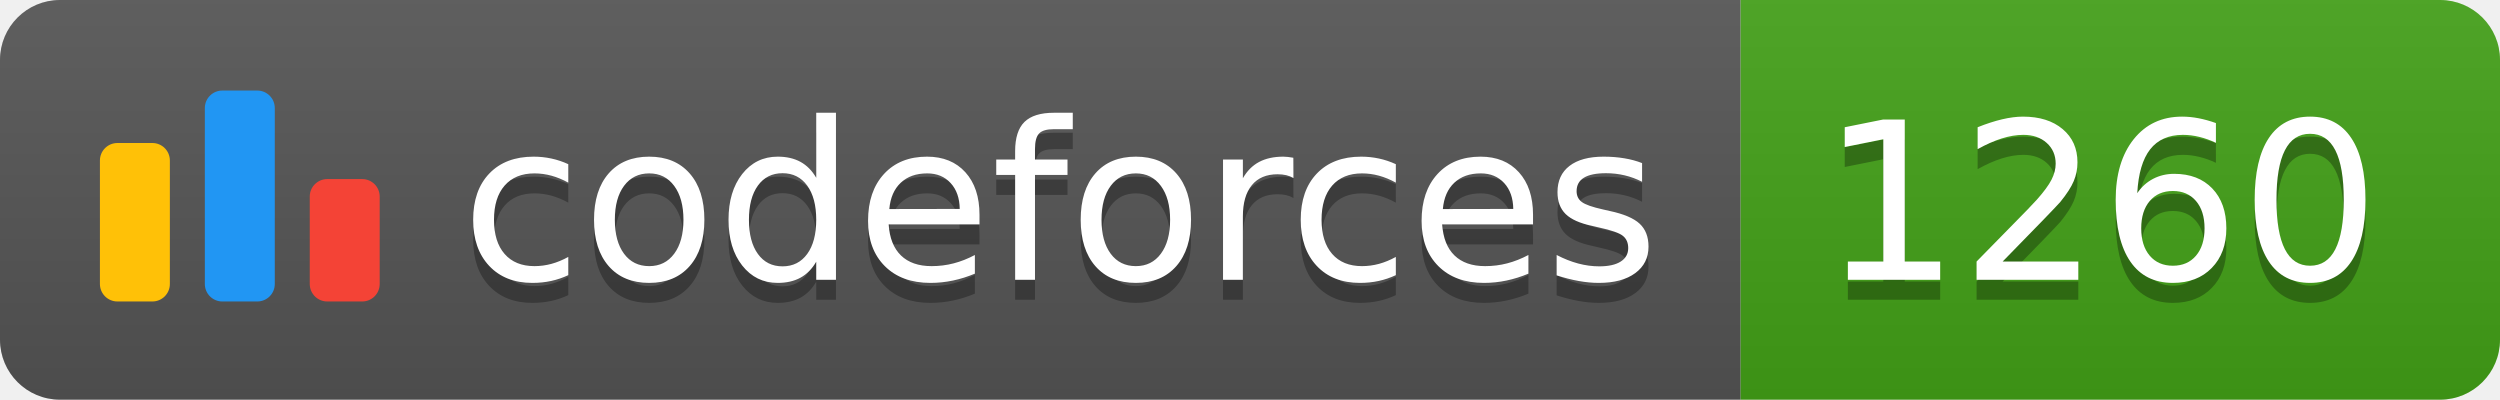
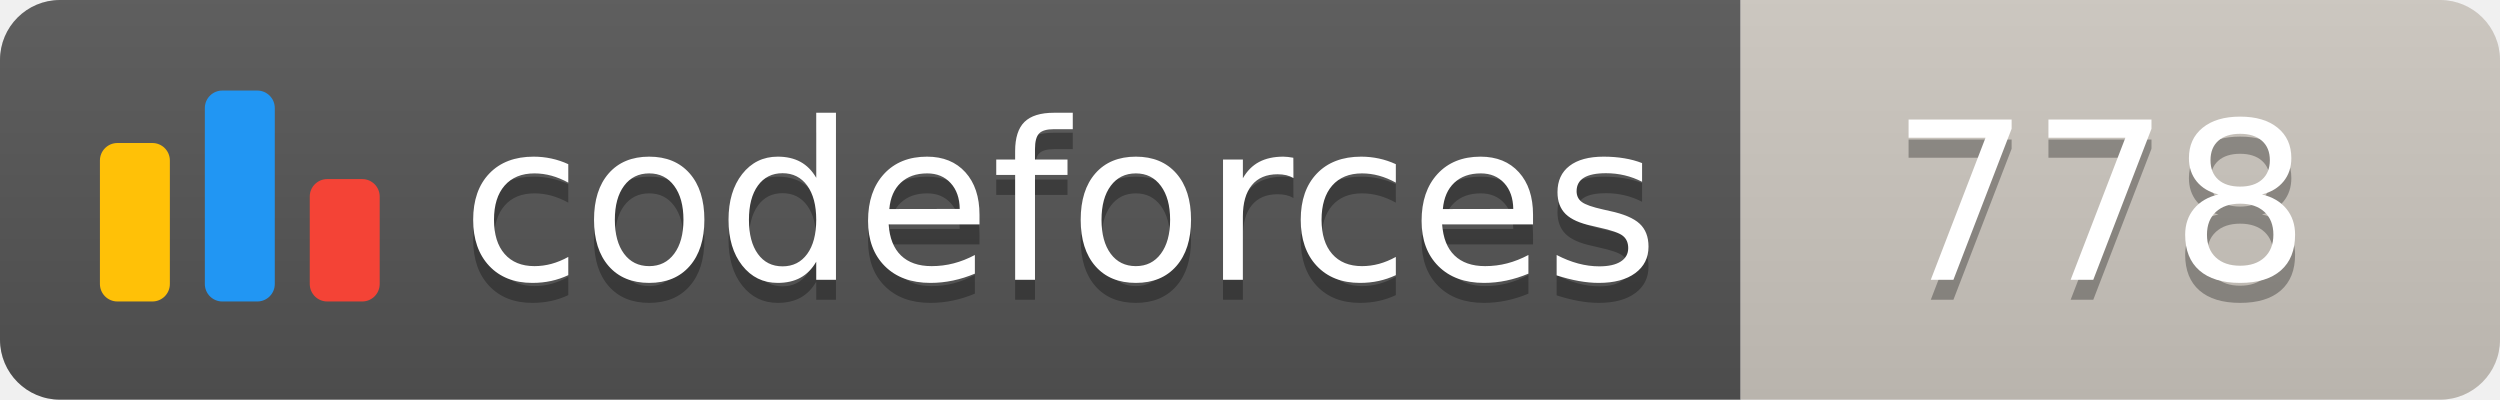
<svg xmlns="http://www.w3.org/2000/svg" width="125.1" height="20">
  <linearGradient id="smooth" x2="0" y2="100%">
    <stop offset="0" stop-color="#bbb" stop-opacity=".1" />
    <stop offset="1" stop-opacity=".1" />
  </linearGradient>
  <clipPath id="round">
    <rect width="125.1" height="20" rx="3" fill="#fff" />
  </clipPath>
  <g clip-path="url(#round)">
    <rect width="87.1" height="20" fill="#555" />
-     <rect x="87.1" width="38.0" height="20" fill="#43A217" />
+     <rect x="87.1" width="38.0" height="20" fill="#cec8c1" />
    <rect width="125.1" height="20" fill="url(#smooth)" />
  </g>
  <g fill="#fff" text-anchor="middle" font-family="DejaVu Sans,Verdana,Geneva,sans-serif" font-size="110">
    <svg x="5" y="3" class="logo" width="14" height="14" viewBox="0 0 32 25" fill="none">
      <rect y="6" width="8" height="18.125" rx="2" fill="#FFC107" />
      <rect x="24" y="10.125" width="8" height="14" rx="2" fill="#F44336" />
      <rect x="12" width="8" height="24.125" rx="2" fill="#2196F3" />
    </svg>
    <text x="530.5" y="150" fill="#010101" fill-opacity=".3" transform="scale(0.1)" textLength="601.0" lengthAdjust="spacing">codeforces
        </text>
    <text x="530.5" y="140" transform="scale(0.1)" textLength="601.0" lengthAdjust="spacing">codeforces</text>
-     <text x="1051.0" y="150" fill="#010101" fill-opacity=".3" transform="scale(0.1)" textLength="280.0" lengthAdjust="spacing">1260
+     <text x="1051.0" y="150" fill="#010101" fill-opacity=".3" transform="scale(0.1)" textLength="280.0" lengthAdjust="spacing">778
        </text>
-     <text x="1051.0" y="140" transform="scale(0.1)" textLength="280.0" lengthAdjust="spacing">1260</text>
+     <text x="1051.0" y="140" transform="scale(0.1)" textLength="280.0" lengthAdjust="spacing">778</text>
  </g>
</svg>
